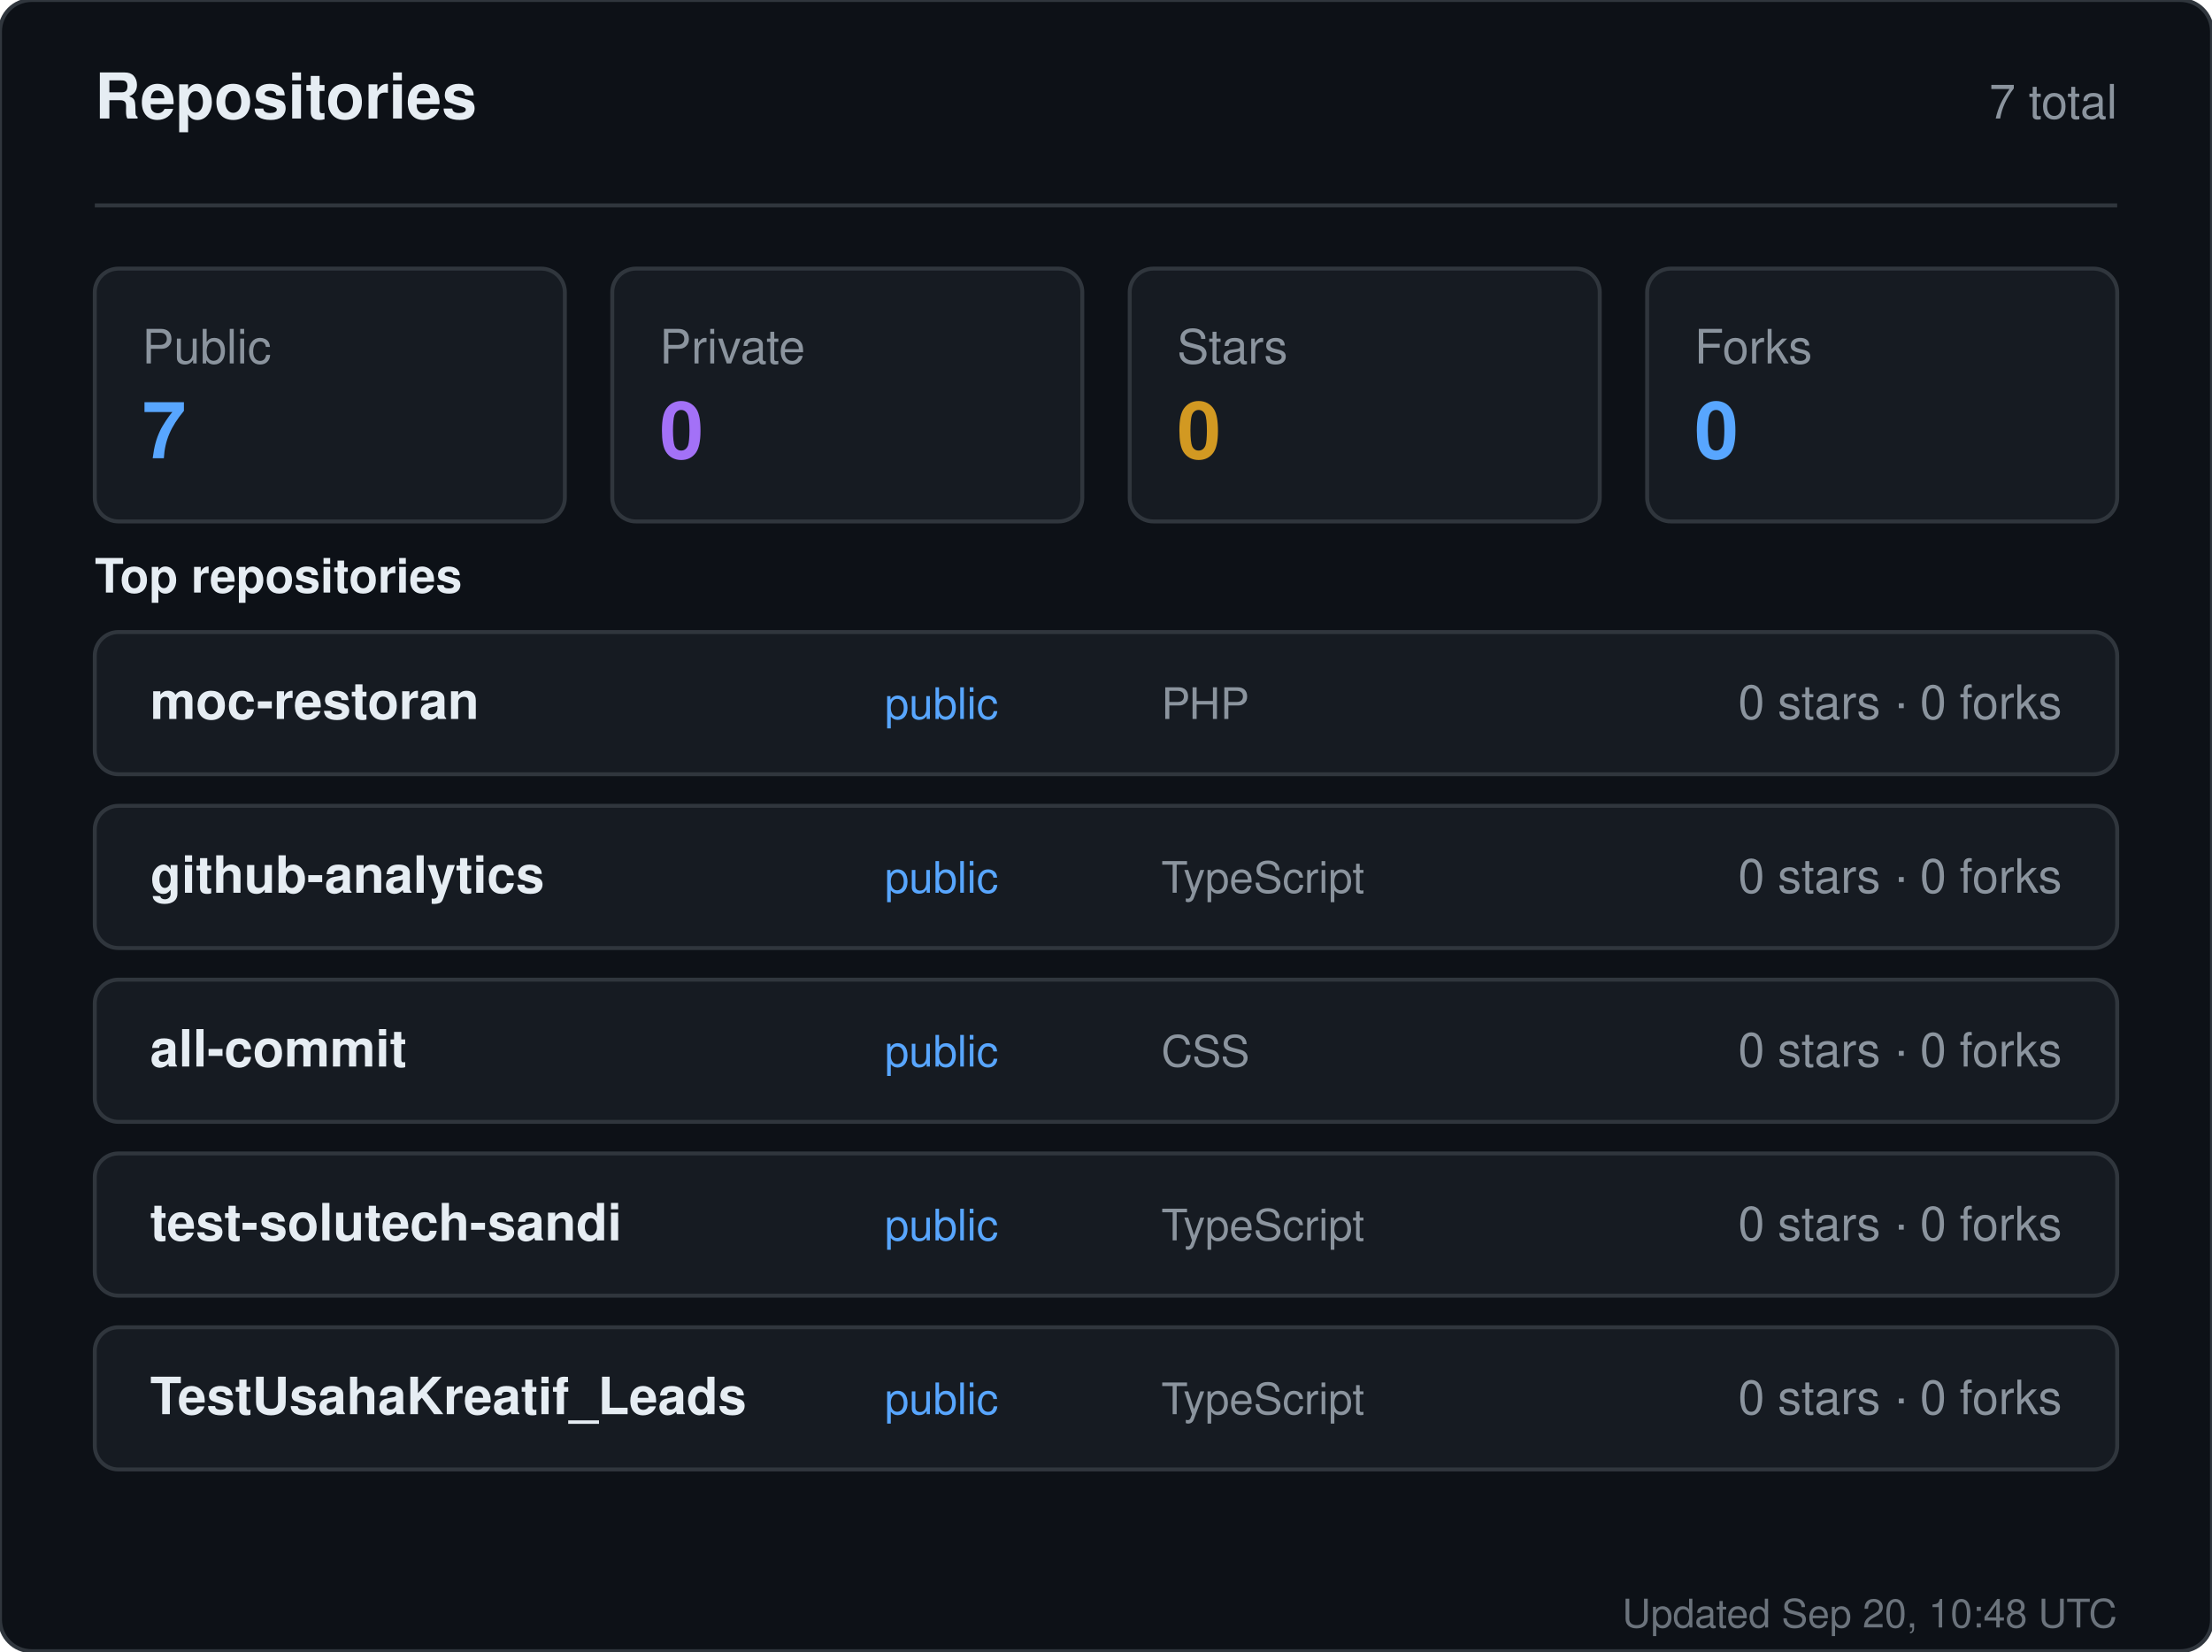
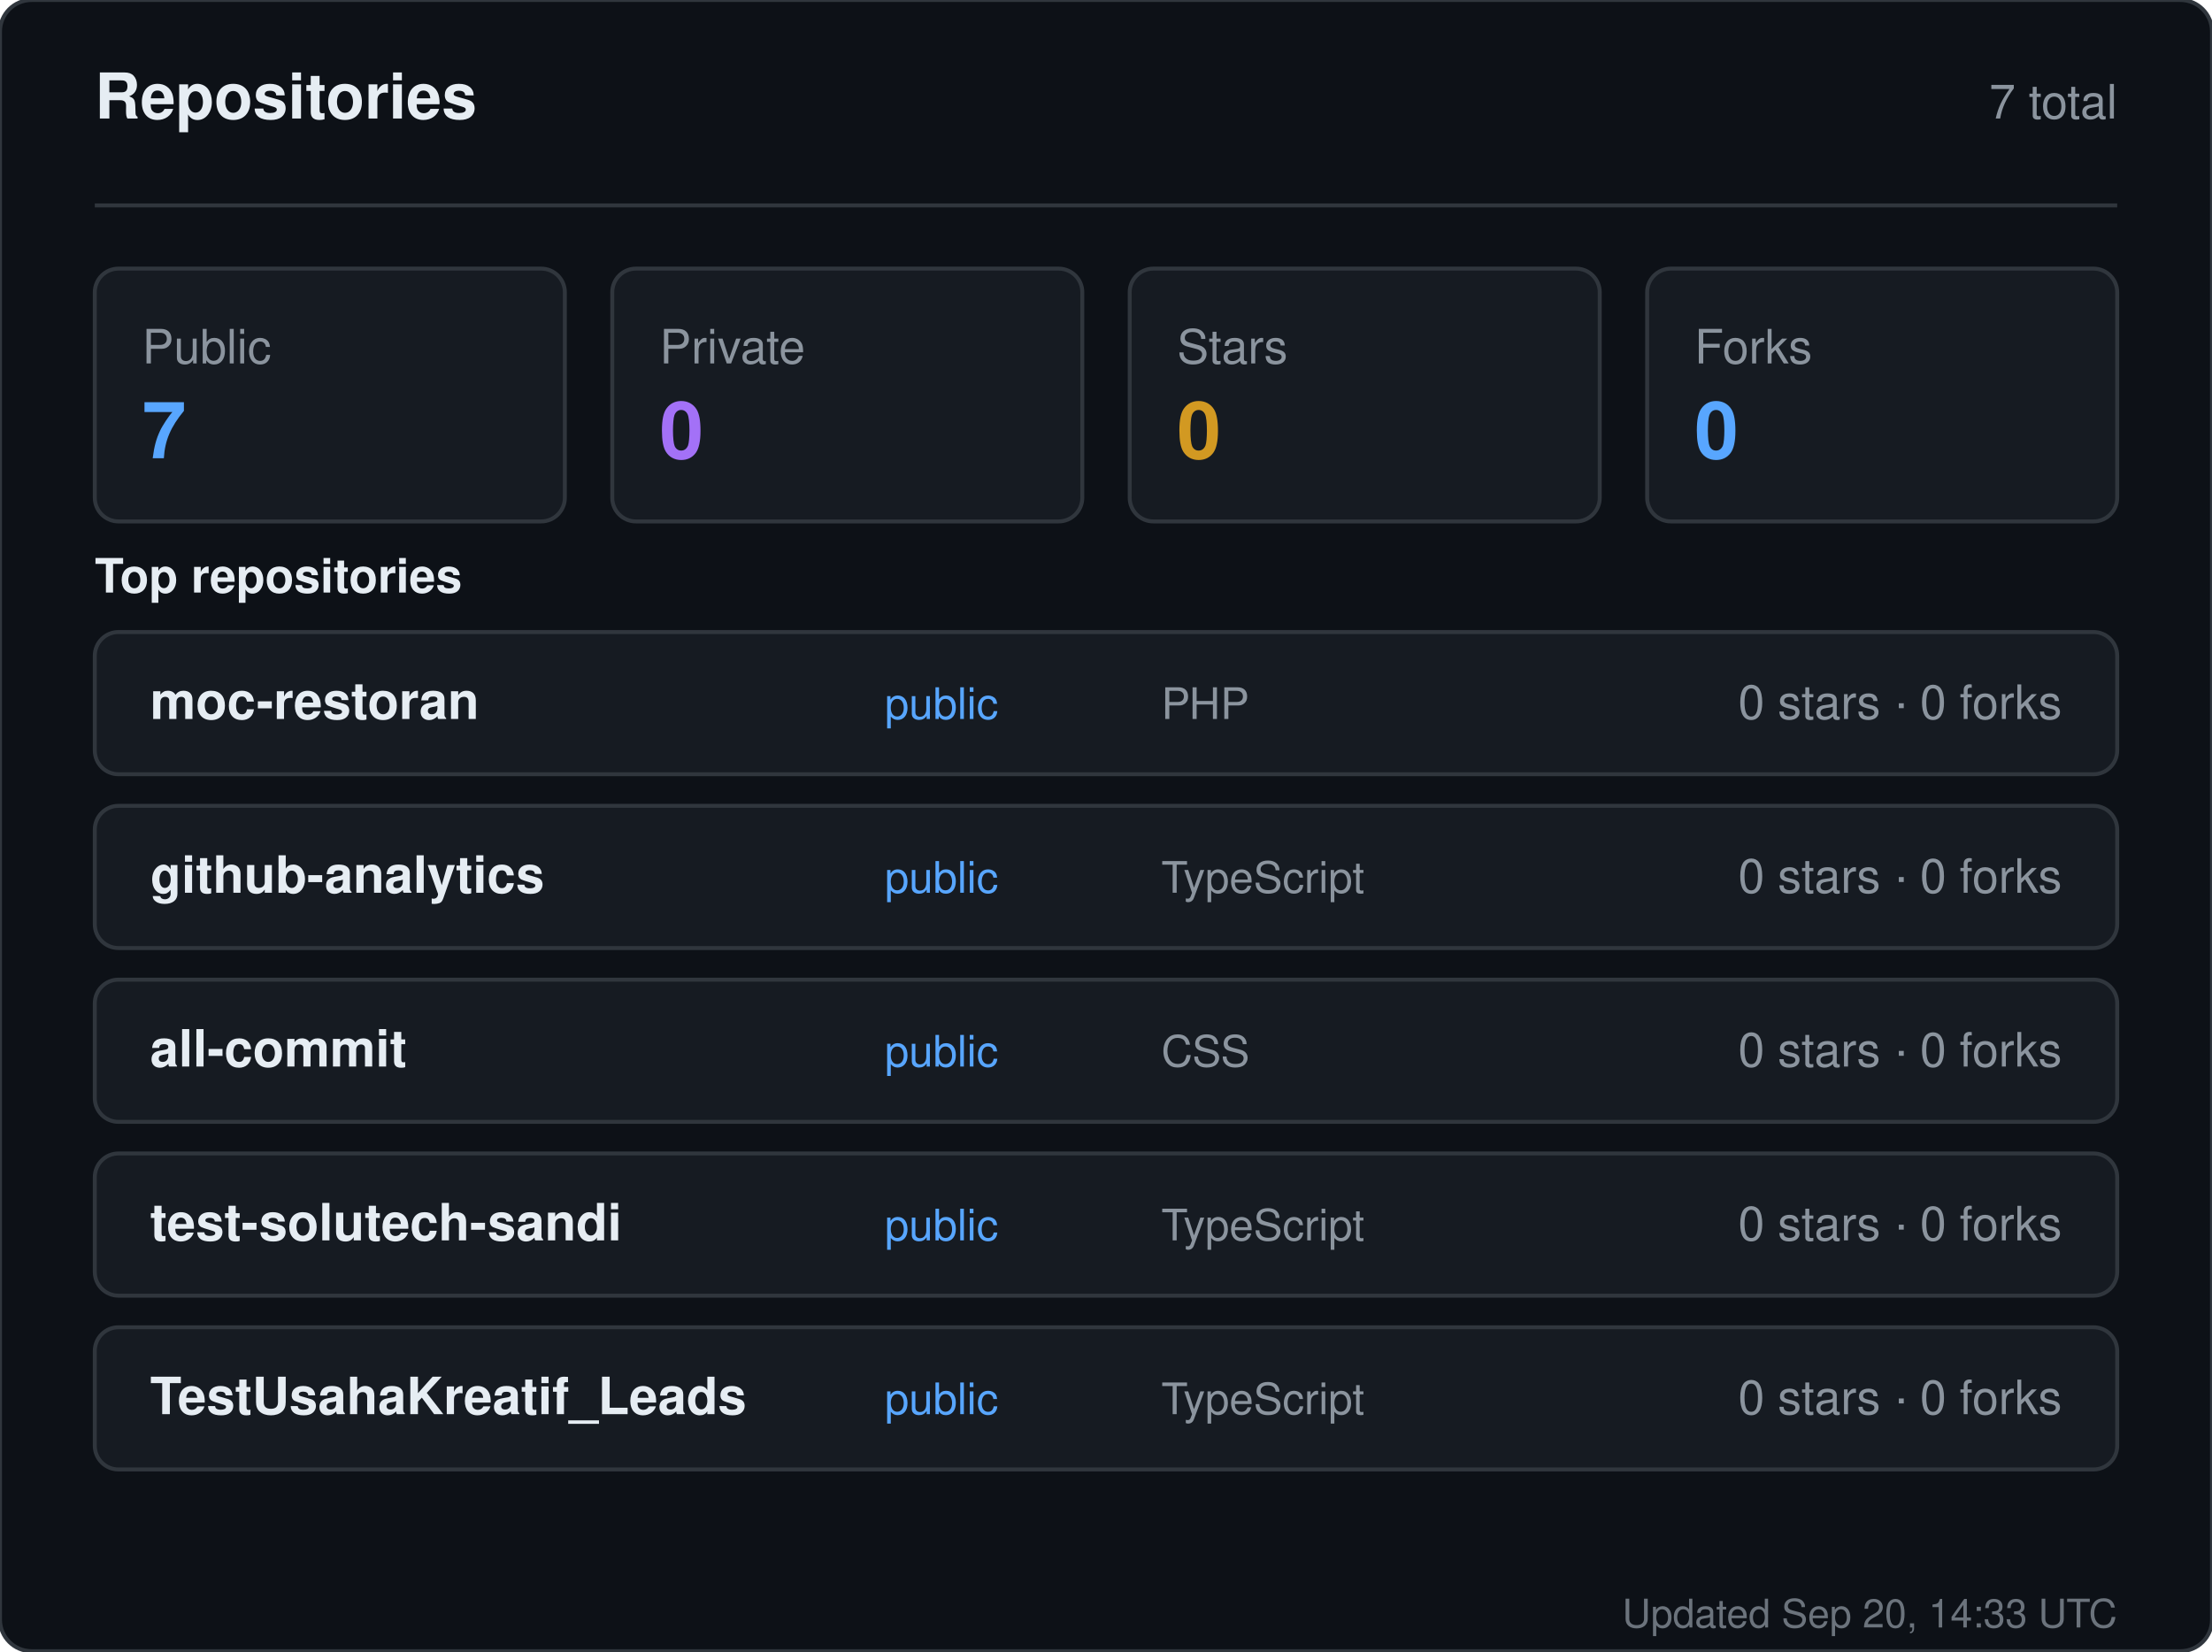
<svg xmlns="http://www.w3.org/2000/svg" width="560" height="418" viewBox="0 0 560 418" role="img" aria-label="Repositories for sandiirawan12">
  <rect width="560" height="418" rx="8" fill="#0d1117" stroke="#30363d" />
  <g font-family="-apple-system, BlinkMacSystemFont, Segoe UI, Helvetica, Arial, sans-serif">
    <text x="24" y="30" fill="#e6edf3" font-size="16" font-weight="700">Repositories</text>
    <text x="536" y="30" fill="#8b949e" font-size="12" text-anchor="end">7 total</text>
    <line x1="24" y1="52" x2="536" y2="52" stroke="#30363d" />
    <rect x="24" y="68" width="119" height="64" rx="6" fill="#161b22" stroke="#30363d" />
    <text x="36" y="92" fill="#8b949e" font-size="12">Public</text>
    <text x="36" y="116" fill="#58a6ff" font-size="20" font-weight="700">7</text>
    <rect x="155" y="68" width="119" height="64" rx="6" fill="#161b22" stroke="#30363d" />
    <text x="167" y="92" fill="#8b949e" font-size="12">Private</text>
    <text x="167" y="116" fill="#a371f7" font-size="20" font-weight="700">0</text>
    <rect x="286" y="68" width="119" height="64" rx="6" fill="#161b22" stroke="#30363d" />
    <text x="298" y="92" fill="#8b949e" font-size="12">Stars</text>
    <text x="298" y="116" fill="#d29922" font-size="20" font-weight="700">0</text>
    <rect x="417" y="68" width="119" height="64" rx="6" fill="#161b22" stroke="#30363d" />
    <text x="429" y="92" fill="#8b949e" font-size="12">Forks</text>
    <text x="429" y="116" fill="#58a6ff" font-size="20" font-weight="700">0</text>
    <text x="24" y="150" fill="#e6edf3" font-size="12" font-weight="600">Top repositories</text>
    <rect x="24" y="160" width="512" height="36" rx="6" fill="#161b22" stroke="#30363d" />
    <text x="38" y="182" fill="#e6edf3" font-size="13" font-weight="600">moc-restoran</text>
    <text x="224" y="182" fill="#58a6ff" font-size="11">public</text>
    <text x="294" y="182" fill="#8b949e" font-size="11">PHP</text>
    <text x="522" y="182" fill="#8b949e" font-size="12" text-anchor="end">0 stars · 0 forks</text>
    <rect x="24" y="204" width="512" height="36" rx="6" fill="#161b22" stroke="#30363d" />
    <text x="38" y="226" fill="#e6edf3" font-size="13" font-weight="600">github-analytics</text>
    <text x="224" y="226" fill="#58a6ff" font-size="11">public</text>
    <text x="294" y="226" fill="#8b949e" font-size="11">TypeScript</text>
    <text x="522" y="226" fill="#8b949e" font-size="12" text-anchor="end">0 stars · 0 forks</text>
    <rect x="24" y="248" width="512" height="36" rx="6" fill="#161b22" stroke="#30363d" />
    <text x="38" y="270" fill="#e6edf3" font-size="13" font-weight="600">all-commit</text>
    <text x="224" y="270" fill="#58a6ff" font-size="11">public</text>
    <text x="294" y="270" fill="#8b949e" font-size="11">CSS</text>
    <text x="522" y="270" fill="#8b949e" font-size="12" text-anchor="end">0 stars · 0 forks</text>
    <rect x="24" y="292" width="512" height="36" rx="6" fill="#161b22" stroke="#30363d" />
    <text x="38" y="314" fill="#e6edf3" font-size="13" font-weight="600">test-solutech-sandi</text>
    <text x="224" y="314" fill="#58a6ff" font-size="11">public</text>
    <text x="294" y="314" fill="#8b949e" font-size="11">TypeScript</text>
    <text x="522" y="314" fill="#8b949e" font-size="12" text-anchor="end">0 stars · 0 forks</text>
    <rect x="24" y="336" width="512" height="36" rx="6" fill="#161b22" stroke="#30363d" />
    <text x="38" y="358" fill="#e6edf3" font-size="13" font-weight="600">TestUsahaKreatif_Leads</text>
    <text x="224" y="358" fill="#58a6ff" font-size="11">public</text>
    <text x="294" y="358" fill="#8b949e" font-size="11">TypeScript</text>
    <text x="522" y="358" fill="#8b949e" font-size="12" text-anchor="end">0 stars · 0 forks</text>
-     <text x="536" y="412" fill="#8b949e" font-size="10" text-anchor="end" opacity="0.75">Updated Sep 20, 10:48 UTC</text>
+     <text x="536" y="412" fill="#8b949e" font-size="10" text-anchor="end" opacity="0.75">Updated Sep 20, 14:33 UTC</text>
  </g>
</svg>
